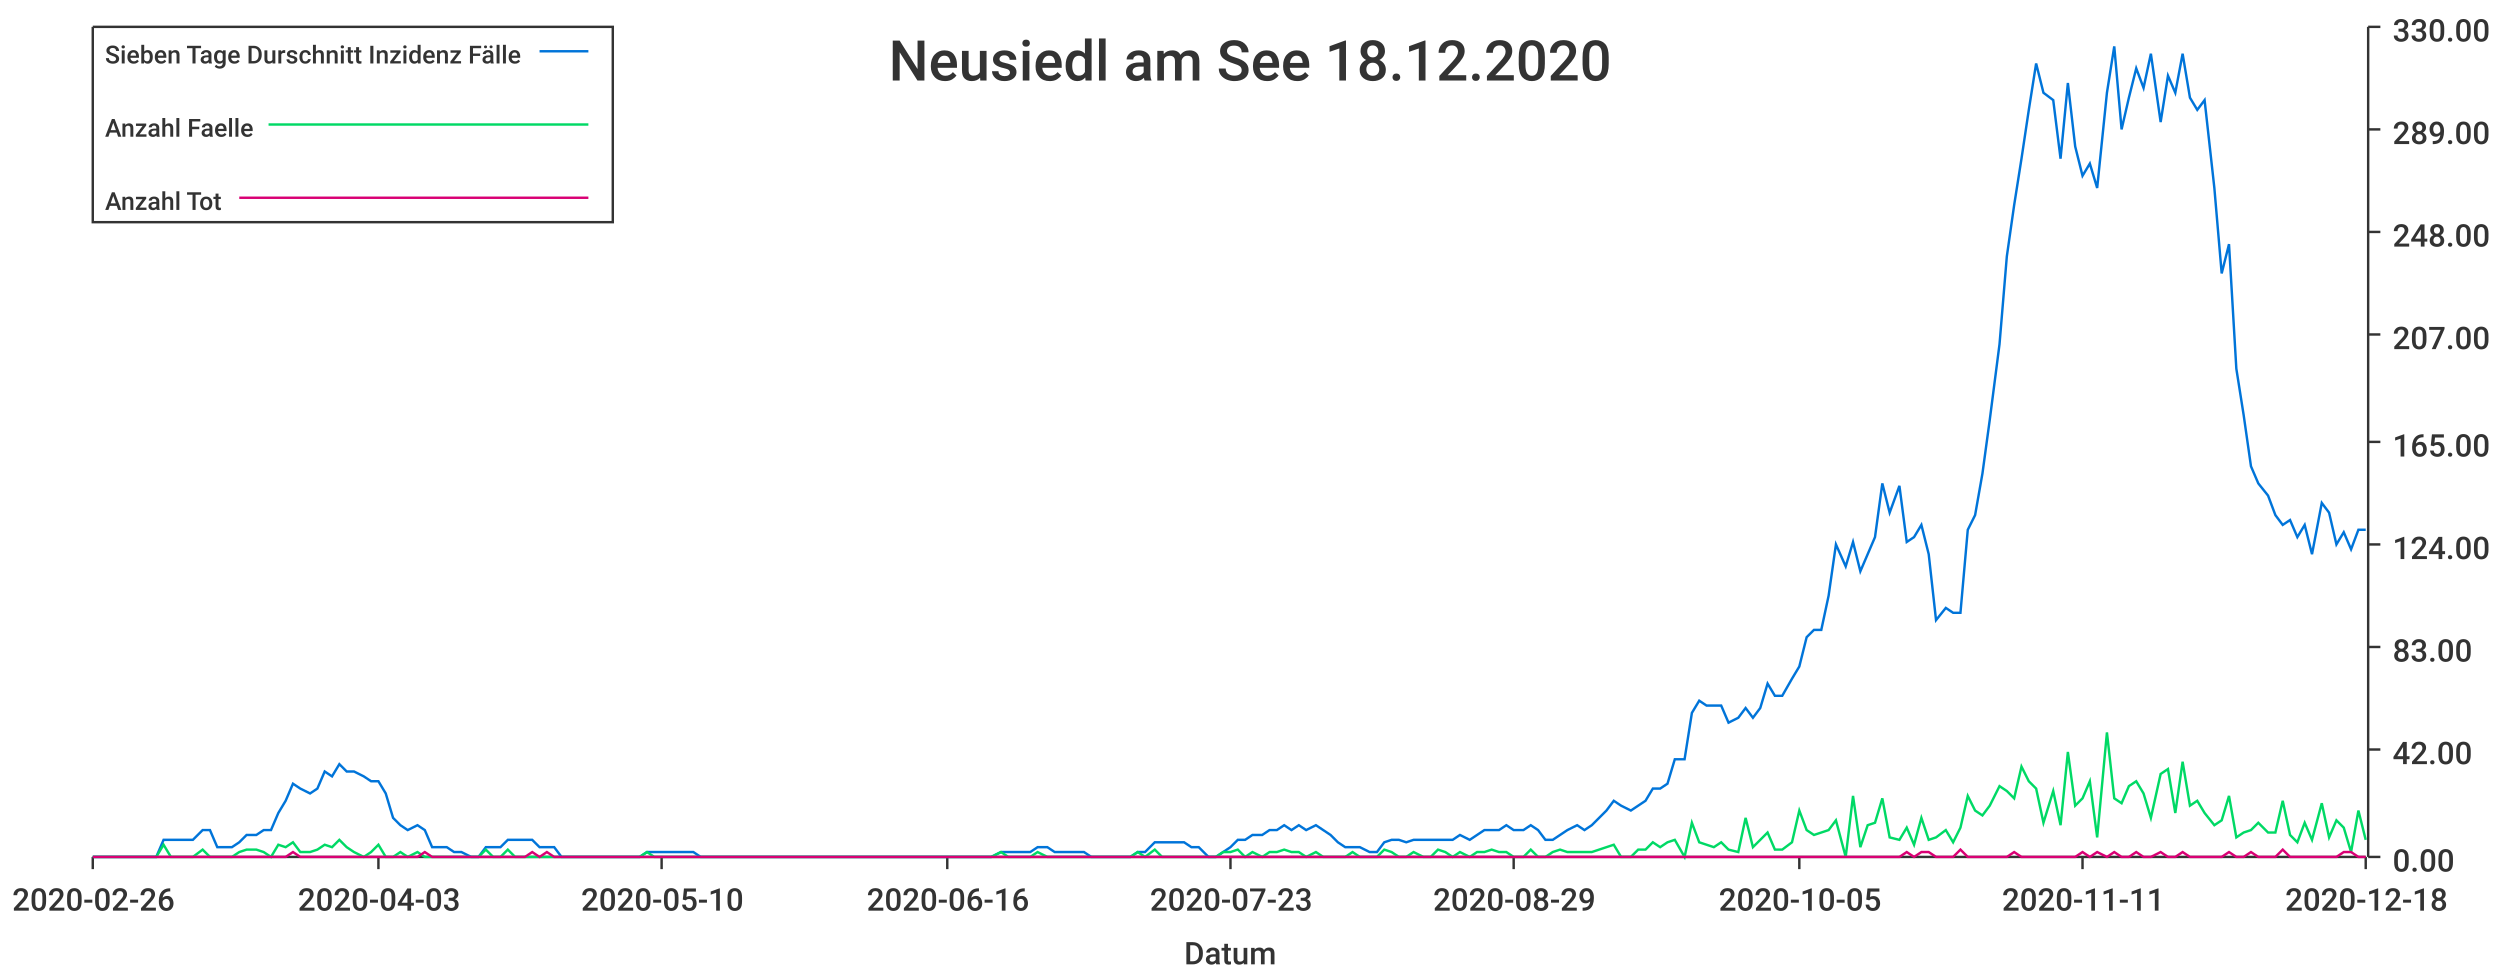
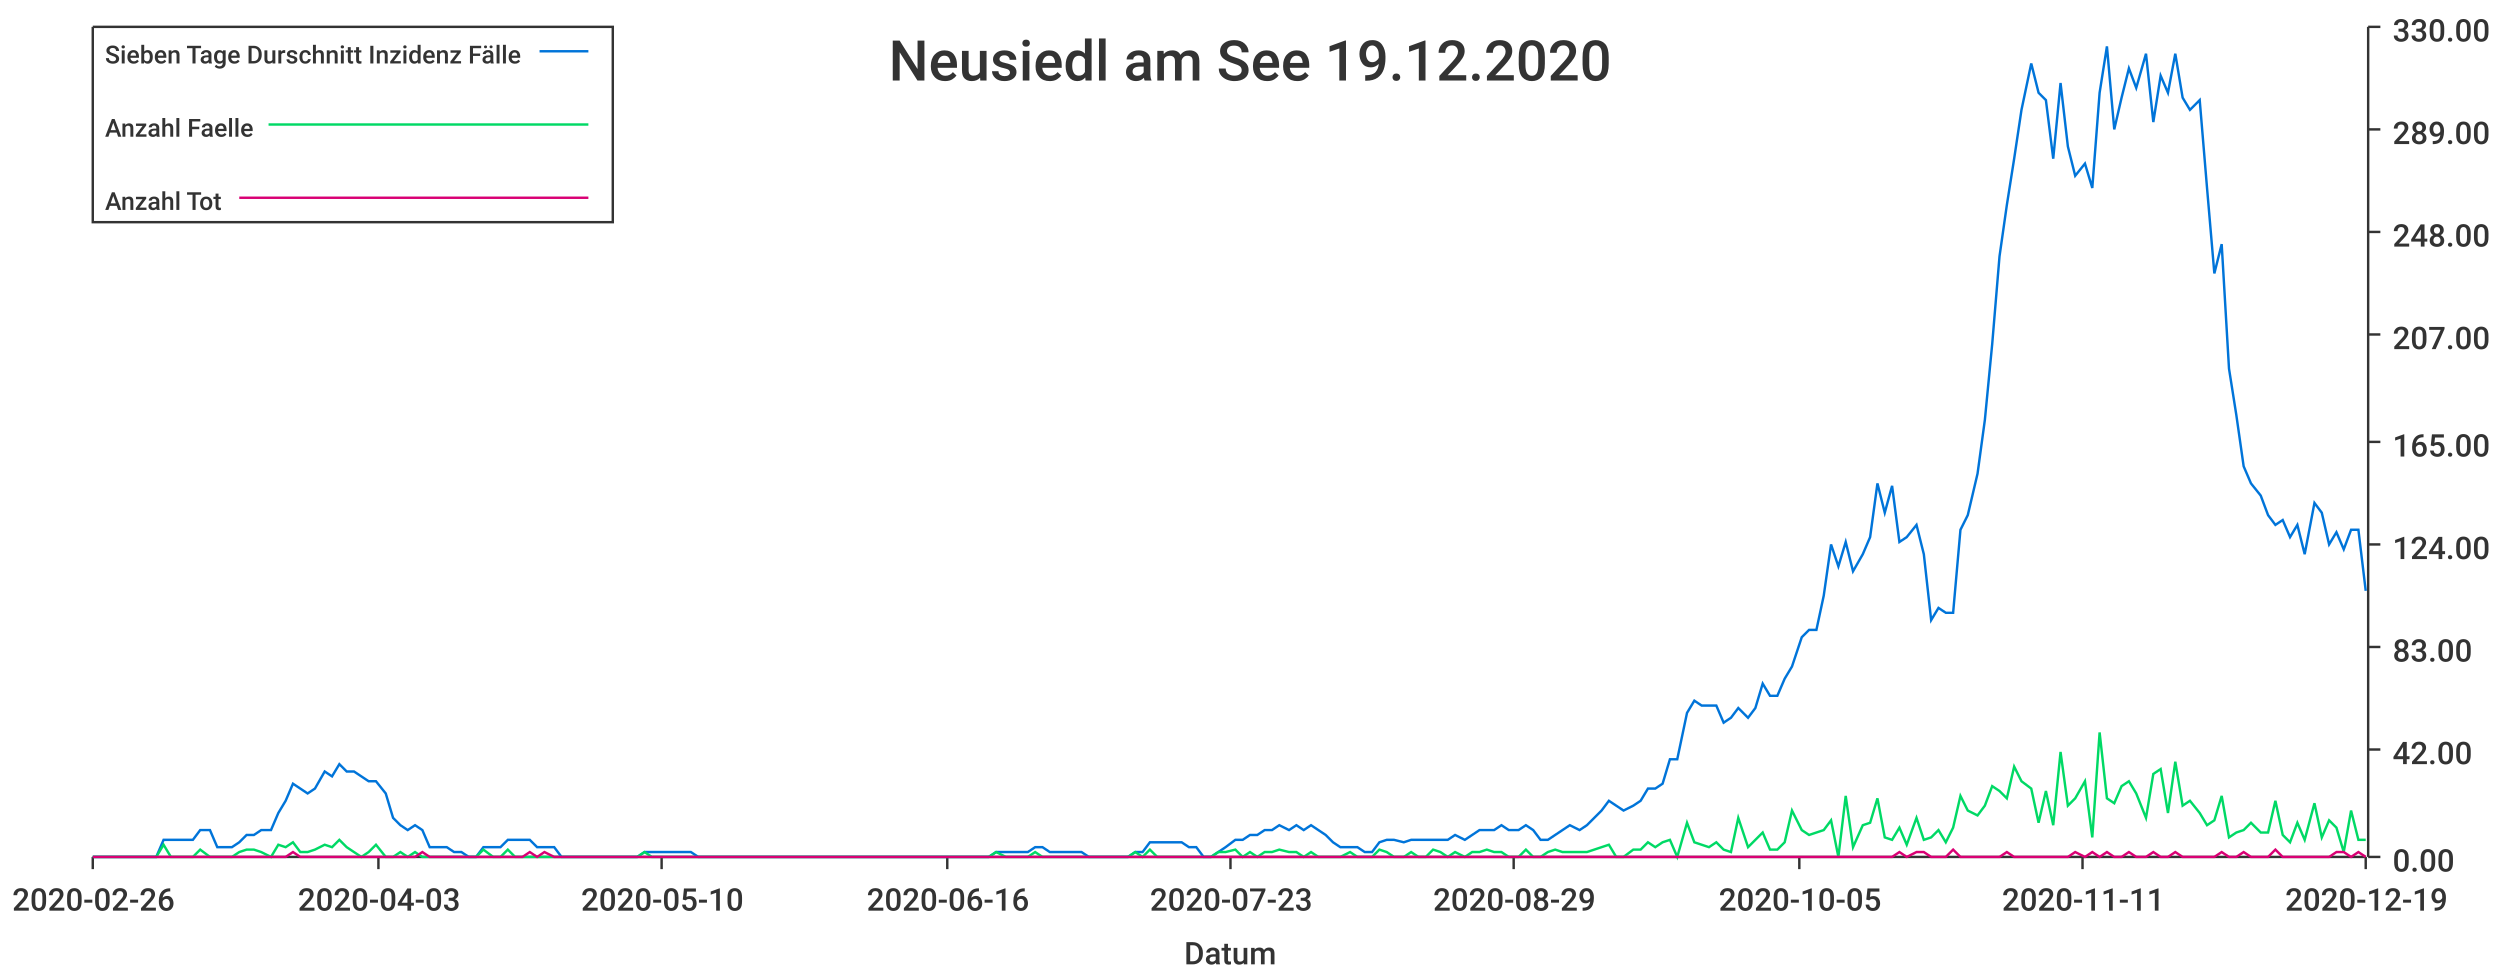
<svg xmlns="http://www.w3.org/2000/svg" width="1024" height="400">\n<path d="M 0 0 L 1024 0 L 1024 400 L 0 400 L 0 0" style="stroke-width:0;stroke:rgba(255,255,255,1.0);fill:rgba(255,255,255,1.0)" />
  <path d="M 38 11 L 969 11 L 969 351 L 38 351 L 38 11" style="stroke-width:0;stroke:rgba(255,255,255,1.0);fill:rgba(255,255,255,1.0)" />
  <path d="M 38 351 L 969 351" style="stroke-width:1;stroke:rgba(51,51,51,1.0);fill:none" />
  <path d="M 38 351 L 38 356" style="stroke-width:1;stroke:rgba(51,51,51,1.0);fill:none" />
  <text x="5" y="373" style="stroke-width:0;stroke:none;fill:rgba(51,51,51,1.0);font-size:12.8px;font-family:'Roboto Medium',sans-serif">2020-02-26</text>
  <path d="M 155 351 L 155 356" style="stroke-width:1;stroke:rgba(51,51,51,1.0);fill:none" />
  <text x="122" y="373" style="stroke-width:0;stroke:none;fill:rgba(51,51,51,1.0);font-size:12.8px;font-family:'Roboto Medium',sans-serif">2020-04-03</text>
  <path d="M 271 351 L 271 356" style="stroke-width:1;stroke:rgba(51,51,51,1.0);fill:none" />
  <text x="238" y="373" style="stroke-width:0;stroke:none;fill:rgba(51,51,51,1.0);font-size:12.8px;font-family:'Roboto Medium',sans-serif">2020-05-10</text>
  <path d="M 388 351 L 388 356" style="stroke-width:1;stroke:rgba(51,51,51,1.0);fill:none" />
  <text x="355" y="373" style="stroke-width:0;stroke:none;fill:rgba(51,51,51,1.0);font-size:12.8px;font-family:'Roboto Medium',sans-serif">2020-06-16</text>
  <path d="M 504 351 L 504 356" style="stroke-width:1;stroke:rgba(51,51,51,1.0);fill:none" />
  <text x="471" y="373" style="stroke-width:0;stroke:none;fill:rgba(51,51,51,1.0);font-size:12.8px;font-family:'Roboto Medium',sans-serif">2020-07-23</text>
  <path d="M 620 351 L 620 356" style="stroke-width:1;stroke:rgba(51,51,51,1.0);fill:none" />
  <text x="587" y="373" style="stroke-width:0;stroke:none;fill:rgba(51,51,51,1.0);font-size:12.8px;font-family:'Roboto Medium',sans-serif">2020-08-29</text>
  <path d="M 737 351 L 737 356" style="stroke-width:1;stroke:rgba(51,51,51,1.0);fill:none" />
  <text x="704" y="373" style="stroke-width:0;stroke:none;fill:rgba(51,51,51,1.0);font-size:12.8px;font-family:'Roboto Medium',sans-serif">2020-10-05</text>
  <path d="M 853 351 L 853 356" style="stroke-width:1;stroke:rgba(51,51,51,1.0);fill:none" />
  <text x="820" y="373" style="stroke-width:0;stroke:none;fill:rgba(51,51,51,1.0);font-size:12.8px;font-family:'Roboto Medium',sans-serif">2020-11-11</text>
  <path d="M 969 351 L 969 356" style="stroke-width:1;stroke:rgba(51,51,51,1.0);fill:none" />
-   <text x="936" y="373" style="stroke-width:0;stroke:none;fill:rgba(51,51,51,1.0);font-size:12.8px;font-family:'Roboto Medium',sans-serif">2020-12-18</text>
+   <text x="936" y="373" style="stroke-width:0;stroke:none;fill:rgba(51,51,51,1.0);font-size:12.8px;font-family:'Roboto Medium',sans-serif">2020-12-19</text>
  <text x="485" y="395" style="stroke-width:0;stroke:none;fill:rgba(51,51,51,1.0);font-size:12.8px;font-family:'Roboto Medium',sans-serif">Datum</text>
  <path d="M 970 351 L 970 11" style="stroke-width:1;stroke:rgba(51,51,51,1.0);fill:none" />
  <path d="M 970 351 L 975 351" style="stroke-width:1;stroke:rgba(51,51,51,1.0);fill:none" />
  <text x="980" y="357" style="stroke-width:0;stroke:none;fill:rgba(51,51,51,1.0);font-size:12.8px;font-family:'Roboto Medium',sans-serif">0.00</text>
  <path d="M 970 307 L 975 307" style="stroke-width:1;stroke:rgba(51,51,51,1.0);fill:none" />
  <text x="980" y="313" style="stroke-width:0;stroke:none;fill:rgba(51,51,51,1.0);font-size:12.8px;font-family:'Roboto Medium',sans-serif">42.00</text>
  <path d="M 970 265 L 975 265" style="stroke-width:1;stroke:rgba(51,51,51,1.0);fill:none" />
  <text x="980" y="271" style="stroke-width:0;stroke:none;fill:rgba(51,51,51,1.0);font-size:12.8px;font-family:'Roboto Medium',sans-serif">83.00</text>
  <path d="M 970 223 L 975 223" style="stroke-width:1;stroke:rgba(51,51,51,1.0);fill:none" />
  <text x="980" y="229" style="stroke-width:0;stroke:none;fill:rgba(51,51,51,1.0);font-size:12.8px;font-family:'Roboto Medium',sans-serif">124.00</text>
  <path d="M 970 181 L 975 181" style="stroke-width:1;stroke:rgba(51,51,51,1.0);fill:none" />
  <text x="980" y="187" style="stroke-width:0;stroke:none;fill:rgba(51,51,51,1.0);font-size:12.8px;font-family:'Roboto Medium',sans-serif">165.00</text>
  <path d="M 970 137 L 975 137" style="stroke-width:1;stroke:rgba(51,51,51,1.0);fill:none" />
  <text x="980" y="143" style="stroke-width:0;stroke:none;fill:rgba(51,51,51,1.0);font-size:12.8px;font-family:'Roboto Medium',sans-serif">207.00</text>
  <path d="M 970 95 L 975 95" style="stroke-width:1;stroke:rgba(51,51,51,1.0);fill:none" />
  <text x="980" y="101" style="stroke-width:0;stroke:none;fill:rgba(51,51,51,1.0);font-size:12.8px;font-family:'Roboto Medium',sans-serif">248.00</text>
  <path d="M 970 53 L 975 53" style="stroke-width:1;stroke:rgba(51,51,51,1.0);fill:none" />
  <text x="980" y="59" style="stroke-width:0;stroke:none;fill:rgba(51,51,51,1.0);font-size:12.8px;font-family:'Roboto Medium',sans-serif">289.00</text>
  <path d="M 970 11 L 975 11" style="stroke-width:1;stroke:rgba(51,51,51,1.0);fill:none" />
  <text x="980" y="17" style="stroke-width:0;stroke:none;fill:rgba(51,51,51,1.0);font-size:12.8px;font-family:'Roboto Medium',sans-serif">330.00</text>
-   <path d="M 38 351 L 42 351 L 45 351 L 48 351 L 51 351 L 54 351 L 57 351 L 61 351 L 64 351 L 67 344 L 70 344 L 73 344 L 76 344 L 79 344 L 83 340 L 86 340 L 89 347 L 92 347 L 95 347 L 98 345 L 101 342 L 105 342 L 108 340 L 111 340 L 114 333 L 117 328 L 120 321 L 123 323 L 127 325 L 130 323 L 133 316 L 136 318 L 139 313 L 142 316 L 145 316 L 149 318 L 152 320 L 155 320 L 158 325 L 161 335 L 164 338 L 167 340 L 171 338 L 174 340 L 177 347 L 180 347 L 183 347 L 186 349 L 189 349 L 193 351 L 196 351 L 199 347 L 202 347 L 205 347 L 208 344 L 211 344 L 215 344 L 218 344 L 221 347 L 224 347 L 227 347 L 230 351 L 234 351 L 237 351 L 240 351 L 243 351 L 246 351 L 249 351 L 252 351 L 256 351 L 259 351 L 262 351 L 265 349 L 268 349 L 271 349 L 274 349 L 278 349 L 281 349 L 284 349 L 287 351 L 290 351 L 293 351 L 296 351 L 300 351 L 303 351 L 306 351 L 309 351 L 312 351 L 315 351 L 318 351 L 322 351 L 325 351 L 328 351 L 331 351 L 334 351 L 337 351 L 340 351 L 344 351 L 347 351 L 350 351 L 353 351 L 356 351 L 359 351 L 362 351 L 366 351 L 369 351 L 372 351 L 375 351 L 378 351 L 381 351 L 384 351 L 388 351 L 391 351 L 394 351 L 397 351 L 400 351 L 403 351 L 406 351 L 410 349 L 413 349 L 416 349 L 419 349 L 422 349 L 425 347 L 429 347 L 432 349 L 435 349 L 438 349 L 441 349 L 444 349 L 447 351 L 451 351 L 454 351 L 457 351 L 460 351 L 463 351 L 466 349 L 469 349 L 473 345 L 476 345 L 479 345 L 482 345 L 485 345 L 488 347 L 491 347 L 495 351 L 498 351 L 501 349 L 504 347 L 507 344 L 510 344 L 513 342 L 517 342 L 520 340 L 523 340 L 526 338 L 529 340 L 532 338 L 535 340 L 539 338 L 542 340 L 545 342 L 548 345 L 551 347 L 554 347 L 557 347 L 561 349 L 564 349 L 567 345 L 570 344 L 573 344 L 576 345 L 579 344 L 583 344 L 586 344 L 589 344 L 592 344 L 595 344 L 598 342 L 602 344 L 605 342 L 608 340 L 611 340 L 614 340 L 617 338 L 620 340 L 624 340 L 627 338 L 630 340 L 633 344 L 636 344 L 639 342 L 642 340 L 646 338 L 649 340 L 652 338 L 655 335 L 658 332 L 661 328 L 664 330 L 668 332 L 671 330 L 674 328 L 677 323 L 680 323 L 683 321 L 686 311 L 690 311 L 693 292 L 696 287 L 699 289 L 702 289 L 705 289 L 708 296 L 712 294 L 715 290 L 718 294 L 721 290 L 724 280 L 727 285 L 730 285 L 734 278 L 737 273 L 740 261 L 743 258 L 746 258 L 749 244 L 752 223 L 756 232 L 759 222 L 762 234 L 765 227 L 768 220 L 771 198 L 774 210 L 778 199 L 781 222 L 784 220 L 787 215 L 790 227 L 793 254 L 797 249 L 800 251 L 803 251 L 806 217 L 809 211 L 812 194 L 815 172 L 819 141 L 822 105 L 825 84 L 828 65 L 831 45 L 834 26 L 837 38 L 841 41 L 844 65 L 847 34 L 850 60 L 853 72 L 856 67 L 859 77 L 863 38 L 866 19 L 869 53 L 872 40 L 875 28 L 878 36 L 881 22 L 885 50 L 888 31 L 891 38 L 894 22 L 897 40 L 900 45 L 903 41 L 907 77 L 910 112 L 913 100 L 916 151 L 919 170 L 922 191 L 925 198 L 929 203 L 932 211 L 935 215 L 938 213 L 941 220 L 944 215 L 947 227 L 951 206 L 954 210 L 957 223 L 960 218 L 963 225 L 966 217 L 969 217" style="stroke-width:1;stroke:rgba(0,116,217,1.0);fill:none" />
-   <path d="M 38 351 L 42 351 L 45 351 L 48 351 L 51 351 L 54 351 L 57 351 L 61 351 L 64 351 L 67 346 L 70 351 L 73 351 L 76 351 L 79 351 L 83 348 L 86 351 L 89 351 L 92 351 L 95 351 L 98 349 L 101 348 L 105 348 L 108 349 L 111 351 L 114 346 L 117 347 L 120 345 L 123 349 L 127 349 L 130 348 L 133 346 L 136 347 L 139 344 L 142 347 L 145 349 L 149 351 L 152 349 L 155 346 L 158 351 L 161 351 L 164 349 L 167 351 L 171 349 L 174 351 L 177 351 L 180 351 L 183 351 L 186 351 L 189 351 L 193 351 L 196 351 L 199 348 L 202 351 L 205 351 L 208 348 L 211 351 L 215 351 L 218 351 L 221 351 L 224 351 L 227 351 L 230 351 L 234 351 L 237 351 L 240 351 L 243 351 L 246 351 L 249 351 L 252 351 L 256 351 L 259 351 L 262 351 L 265 349 L 268 351 L 271 351 L 274 351 L 278 351 L 281 351 L 284 351 L 287 351 L 290 351 L 293 351 L 296 351 L 300 351 L 303 351 L 306 351 L 309 351 L 312 351 L 315 351 L 318 351 L 322 351 L 325 351 L 328 351 L 331 351 L 334 351 L 337 351 L 340 351 L 344 351 L 347 351 L 350 351 L 353 351 L 356 351 L 359 351 L 362 351 L 366 351 L 369 351 L 372 351 L 375 351 L 378 351 L 381 351 L 384 351 L 388 351 L 391 351 L 394 351 L 397 351 L 400 351 L 403 351 L 406 351 L 410 349 L 413 351 L 416 351 L 419 351 L 422 351 L 425 349 L 429 351 L 432 351 L 435 351 L 438 351 L 441 351 L 444 351 L 447 351 L 451 351 L 454 351 L 457 351 L 460 351 L 463 351 L 466 349 L 469 351 L 473 348 L 476 351 L 479 351 L 482 351 L 485 351 L 488 351 L 491 351 L 495 351 L 498 351 L 501 349 L 504 349 L 507 348 L 510 351 L 513 349 L 517 351 L 520 349 L 523 349 L 526 348 L 529 349 L 532 349 L 535 351 L 539 349 L 542 351 L 545 351 L 548 351 L 551 351 L 554 349 L 557 351 L 561 351 L 564 351 L 567 348 L 570 349 L 573 351 L 576 351 L 579 349 L 583 351 L 586 351 L 589 348 L 592 349 L 595 351 L 598 349 L 602 351 L 605 349 L 608 349 L 611 348 L 614 349 L 617 349 L 620 351 L 624 351 L 627 348 L 630 351 L 633 351 L 636 349 L 639 348 L 642 349 L 646 349 L 649 349 L 652 349 L 655 348 L 658 347 L 661 346 L 664 351 L 668 351 L 671 348 L 674 348 L 677 345 L 680 347 L 683 345 L 686 344 L 690 351 L 693 337 L 696 345 L 699 346 L 702 347 L 705 345 L 708 348 L 712 349 L 715 335 L 718 347 L 721 344 L 724 341 L 727 348 L 730 348 L 734 345 L 737 332 L 740 340 L 743 342 L 746 341 L 749 340 L 752 336 L 756 351 L 759 326 L 762 347 L 765 338 L 768 337 L 771 327 L 774 343 L 778 344 L 781 339 L 784 346 L 787 335 L 790 344 L 793 343 L 797 340 L 800 345 L 803 339 L 806 326 L 809 332 L 812 334 L 815 330 L 819 322 L 822 324 L 825 327 L 828 314 L 831 320 L 834 323 L 837 337 L 841 324 L 844 338 L 847 308 L 850 330 L 853 327 L 856 320 L 859 343 L 863 300 L 866 327 L 869 329 L 872 322 L 875 320 L 878 325 L 881 335 L 885 317 L 888 315 L 891 333 L 894 312 L 897 330 L 900 328 L 903 333 L 907 338 L 910 336 L 913 326 L 916 343 L 919 341 L 922 340 L 925 337 L 929 341 L 932 341 L 935 328 L 938 342 L 941 345 L 944 337 L 947 344 L 951 329 L 954 343 L 957 336 L 960 339 L 963 349 L 966 332 L 969 344" style="stroke-width:1;stroke:rgba(0,217,101,1.0);fill:none" />
-   <path d="M 38 351 L 42 351 L 45 351 L 48 351 L 51 351 L 54 351 L 57 351 L 61 351 L 64 351 L 67 351 L 70 351 L 73 351 L 76 351 L 79 351 L 83 351 L 86 351 L 89 351 L 92 351 L 95 351 L 98 351 L 101 351 L 105 351 L 108 351 L 111 351 L 114 351 L 117 351 L 120 349 L 123 351 L 127 351 L 130 351 L 133 351 L 136 351 L 139 351 L 142 351 L 145 351 L 149 351 L 152 351 L 155 351 L 158 351 L 161 351 L 164 351 L 167 351 L 171 351 L 174 349 L 177 351 L 180 351 L 183 351 L 186 351 L 189 351 L 193 351 L 196 351 L 199 351 L 202 351 L 205 351 L 208 351 L 211 351 L 215 351 L 218 349 L 221 351 L 224 349 L 227 351 L 230 351 L 234 351 L 237 351 L 240 351 L 243 351 L 246 351 L 249 351 L 252 351 L 256 351 L 259 351 L 262 351 L 265 351 L 268 351 L 271 351 L 274 351 L 278 351 L 281 351 L 284 351 L 287 351 L 290 351 L 293 351 L 296 351 L 300 351 L 303 351 L 306 351 L 309 351 L 312 351 L 315 351 L 318 351 L 322 351 L 325 351 L 328 351 L 331 351 L 334 351 L 337 351 L 340 351 L 344 351 L 347 351 L 350 351 L 353 351 L 356 351 L 359 351 L 362 351 L 366 351 L 369 351 L 372 351 L 375 351 L 378 351 L 381 351 L 384 351 L 388 351 L 391 351 L 394 351 L 397 351 L 400 351 L 403 351 L 406 351 L 410 351 L 413 351 L 416 351 L 419 351 L 422 351 L 425 351 L 429 351 L 432 351 L 435 351 L 438 351 L 441 351 L 444 351 L 447 351 L 451 351 L 454 351 L 457 351 L 460 351 L 463 351 L 466 351 L 469 351 L 473 351 L 476 351 L 479 351 L 482 351 L 485 351 L 488 351 L 491 351 L 495 351 L 498 351 L 501 351 L 504 351 L 507 351 L 510 351 L 513 351 L 517 351 L 520 351 L 523 351 L 526 351 L 529 351 L 532 351 L 535 351 L 539 351 L 542 351 L 545 351 L 548 351 L 551 351 L 554 351 L 557 351 L 561 351 L 564 351 L 567 351 L 570 351 L 573 351 L 576 351 L 579 351 L 583 351 L 586 351 L 589 351 L 592 351 L 595 351 L 598 351 L 602 351 L 605 351 L 608 351 L 611 351 L 614 351 L 617 351 L 620 351 L 624 351 L 627 351 L 630 351 L 633 351 L 636 351 L 639 351 L 642 351 L 646 351 L 649 351 L 652 351 L 655 351 L 658 351 L 661 351 L 664 351 L 668 351 L 671 351 L 674 351 L 677 351 L 680 351 L 683 351 L 686 351 L 690 351 L 693 351 L 696 351 L 699 351 L 702 351 L 705 351 L 708 351 L 712 351 L 715 351 L 718 351 L 721 351 L 724 351 L 727 351 L 730 351 L 734 351 L 737 351 L 740 351 L 743 351 L 746 351 L 749 351 L 752 351 L 756 351 L 759 351 L 762 351 L 765 351 L 768 351 L 771 351 L 774 351 L 778 351 L 781 349 L 784 351 L 787 349 L 790 349 L 793 351 L 797 351 L 800 351 L 803 348 L 806 351 L 809 351 L 812 351 L 815 351 L 819 351 L 822 351 L 825 349 L 828 351 L 831 351 L 834 351 L 837 351 L 841 351 L 844 351 L 847 351 L 850 351 L 853 349 L 856 351 L 859 349 L 863 351 L 866 349 L 869 351 L 872 351 L 875 349 L 878 351 L 881 351 L 885 349 L 888 351 L 891 351 L 894 349 L 897 351 L 900 351 L 903 351 L 907 351 L 910 351 L 913 349 L 916 351 L 919 351 L 922 349 L 925 351 L 929 351 L 932 351 L 935 348 L 938 351 L 941 351 L 944 351 L 947 351 L 951 351 L 954 351 L 957 351 L 960 349 L 963 349 L 966 351 L 969 351" style="stroke-width:1;stroke:rgba(217,0,116,1.0);fill:none" />
-   <text x="364" y="33" style="stroke-width:0;stroke:none;fill:rgba(51,51,51,1.0);font-size:23.0px;font-family:'Roboto Medium',sans-serif">Neusiedl am See 18.12.2020</text>
+   <path d="M 38 351 L 42 351 L 45 351 L 48 351 L 51 351 L 54 351 L 57 351 L 60 351 L 64 351 L 67 344 L 70 344 L 73 344 L 76 344 L 79 344 L 82 340 L 86 340 L 89 347 L 92 347 L 95 347 L 98 345 L 101 342 L 104 342 L 107 340 L 111 340 L 114 333 L 117 328 L 120 321 L 123 323 L 126 325 L 129 323 L 133 316 L 136 318 L 139 313 L 142 316 L 145 316 L 148 318 L 151 320 L 154 320 L 158 325 L 161 335 L 164 338 L 167 340 L 170 338 L 173 340 L 176 347 L 180 347 L 183 347 L 186 349 L 189 349 L 192 351 L 195 351 L 198 347 L 202 347 L 205 347 L 208 344 L 211 344 L 214 344 L 217 344 L 220 347 L 223 347 L 227 347 L 230 351 L 233 351 L 236 351 L 239 351 L 242 351 L 245 351 L 249 351 L 252 351 L 255 351 L 258 351 L 261 351 L 264 349 L 267 349 L 270 349 L 274 349 L 277 349 L 280 349 L 283 349 L 286 351 L 289 351 L 292 351 L 296 351 L 299 351 L 302 351 L 305 351 L 308 351 L 311 351 L 314 351 L 317 351 L 321 351 L 324 351 L 327 351 L 330 351 L 333 351 L 336 351 L 339 351 L 343 351 L 346 351 L 349 351 L 352 351 L 355 351 L 358 351 L 361 351 L 365 351 L 368 351 L 371 351 L 374 351 L 377 351 L 380 351 L 383 351 L 386 351 L 390 351 L 393 351 L 396 351 L 399 351 L 402 351 L 405 351 L 408 349 L 412 349 L 415 349 L 418 349 L 421 349 L 424 347 L 427 347 L 430 349 L 433 349 L 437 349 L 440 349 L 443 349 L 446 351 L 449 351 L 452 351 L 455 351 L 459 351 L 462 351 L 465 349 L 468 349 L 471 345 L 474 345 L 477 345 L 480 345 L 484 345 L 487 347 L 490 347 L 493 351 L 496 351 L 499 349 L 502 347 L 506 344 L 509 344 L 512 342 L 515 342 L 518 340 L 521 340 L 524 338 L 528 340 L 531 338 L 534 340 L 537 338 L 540 340 L 543 342 L 546 345 L 549 347 L 553 347 L 556 347 L 559 349 L 562 349 L 565 345 L 568 344 L 571 344 L 575 345 L 578 344 L 581 344 L 584 344 L 587 344 L 590 344 L 593 344 L 596 342 L 600 344 L 603 342 L 606 340 L 609 340 L 612 340 L 615 338 L 618 340 L 622 340 L 625 338 L 628 340 L 631 344 L 634 344 L 637 342 L 640 340 L 643 338 L 647 340 L 650 338 L 653 335 L 656 332 L 659 328 L 662 330 L 665 332 L 669 330 L 672 328 L 675 323 L 678 323 L 681 321 L 684 311 L 687 311 L 691 292 L 694 287 L 697 289 L 700 289 L 703 289 L 706 296 L 709 294 L 712 290 L 716 294 L 719 290 L 722 280 L 725 285 L 728 285 L 731 278 L 734 273 L 738 261 L 741 258 L 744 258 L 747 244 L 750 223 L 753 232 L 756 222 L 759 234 L 763 227 L 766 220 L 769 198 L 772 210 L 775 199 L 778 222 L 781 220 L 785 215 L 788 227 L 791 254 L 794 249 L 797 251 L 800 251 L 803 217 L 806 211 L 810 194 L 813 172 L 816 141 L 819 105 L 822 84 L 825 65 L 828 45 L 832 26 L 835 38 L 838 41 L 841 65 L 844 34 L 847 60 L 850 72 L 854 67 L 857 77 L 860 38 L 863 19 L 866 53 L 869 40 L 872 28 L 875 36 L 879 22 L 882 50 L 885 31 L 888 38 L 891 22 L 894 40 L 897 45 L 901 41 L 904 77 L 907 112 L 910 100 L 913 151 L 916 170 L 919 191 L 922 198 L 926 203 L 929 211 L 932 215 L 935 213 L 938 220 L 941 215 L 944 227 L 948 206 L 951 210 L 954 223 L 957 218 L 960 225 L 963 217 L 966 217 L 969 242" style="stroke-width:1;stroke:rgba(0,116,217,1.0);fill:none" />
+   <path d="M 38 351 L 42 351 L 45 351 L 48 351 L 51 351 L 54 351 L 57 351 L 60 351 L 64 351 L 67 346 L 70 351 L 73 351 L 76 351 L 79 351 L 82 348 L 86 351 L 89 351 L 92 351 L 95 351 L 98 349 L 101 348 L 104 348 L 107 349 L 111 351 L 114 346 L 117 347 L 120 345 L 123 349 L 126 349 L 129 348 L 133 346 L 136 347 L 139 344 L 142 347 L 145 349 L 148 351 L 151 349 L 154 346 L 158 351 L 161 351 L 164 349 L 167 351 L 170 349 L 173 351 L 176 351 L 180 351 L 183 351 L 186 351 L 189 351 L 192 351 L 195 351 L 198 348 L 202 351 L 205 351 L 208 348 L 211 351 L 214 351 L 217 351 L 220 351 L 223 351 L 227 351 L 230 351 L 233 351 L 236 351 L 239 351 L 242 351 L 245 351 L 249 351 L 252 351 L 255 351 L 258 351 L 261 351 L 264 349 L 267 351 L 270 351 L 274 351 L 277 351 L 280 351 L 283 351 L 286 351 L 289 351 L 292 351 L 296 351 L 299 351 L 302 351 L 305 351 L 308 351 L 311 351 L 314 351 L 317 351 L 321 351 L 324 351 L 327 351 L 330 351 L 333 351 L 336 351 L 339 351 L 343 351 L 346 351 L 349 351 L 352 351 L 355 351 L 358 351 L 361 351 L 365 351 L 368 351 L 371 351 L 374 351 L 377 351 L 380 351 L 383 351 L 386 351 L 390 351 L 393 351 L 396 351 L 399 351 L 402 351 L 405 351 L 408 349 L 412 351 L 415 351 L 418 351 L 421 351 L 424 349 L 427 351 L 430 351 L 433 351 L 437 351 L 440 351 L 443 351 L 446 351 L 449 351 L 452 351 L 455 351 L 459 351 L 462 351 L 465 349 L 468 351 L 471 348 L 474 351 L 477 351 L 480 351 L 484 351 L 487 351 L 490 351 L 493 351 L 496 351 L 499 349 L 502 349 L 506 348 L 509 351 L 512 349 L 515 351 L 518 349 L 521 349 L 524 348 L 528 349 L 531 349 L 534 351 L 537 349 L 540 351 L 543 351 L 546 351 L 549 351 L 553 349 L 556 351 L 559 351 L 562 351 L 565 348 L 568 349 L 571 351 L 575 351 L 578 349 L 581 351 L 584 351 L 587 348 L 590 349 L 593 351 L 596 349 L 600 351 L 603 349 L 606 349 L 609 348 L 612 349 L 615 349 L 618 351 L 622 351 L 625 348 L 628 351 L 631 351 L 634 349 L 637 348 L 640 349 L 643 349 L 647 349 L 650 349 L 653 348 L 656 347 L 659 346 L 662 351 L 665 351 L 669 348 L 672 348 L 675 345 L 678 347 L 681 345 L 684 344 L 687 351 L 691 337 L 694 345 L 697 346 L 700 347 L 703 345 L 706 348 L 709 349 L 712 335 L 716 347 L 719 344 L 722 341 L 725 348 L 728 348 L 731 345 L 734 332 L 738 340 L 741 342 L 744 341 L 747 340 L 750 336 L 753 351 L 756 326 L 759 347 L 763 338 L 766 337 L 769 327 L 772 343 L 775 344 L 778 339 L 781 346 L 785 335 L 788 344 L 791 343 L 794 340 L 797 345 L 800 339 L 803 326 L 806 332 L 810 334 L 813 330 L 816 322 L 819 324 L 822 327 L 825 314 L 828 320 L 832 323 L 835 337 L 838 324 L 841 338 L 844 308 L 847 330 L 850 327 L 854 320 L 857 343 L 860 300 L 863 327 L 866 329 L 869 322 L 872 320 L 875 325 L 879 335 L 882 317 L 885 315 L 888 333 L 891 312 L 894 330 L 897 328 L 901 333 L 904 338 L 907 336 L 910 326 L 913 343 L 916 341 L 919 340 L 922 337 L 926 341 L 929 341 L 932 328 L 935 342 L 938 345 L 941 337 L 944 344 L 948 329 L 951 343 L 954 336 L 957 339 L 960 349 L 963 332 L 966 344 L 969 344" style="stroke-width:1;stroke:rgba(0,217,101,1.0);fill:none" />
+   <path d="M 38 351 L 42 351 L 45 351 L 48 351 L 51 351 L 54 351 L 57 351 L 60 351 L 64 351 L 67 351 L 70 351 L 73 351 L 76 351 L 79 351 L 82 351 L 86 351 L 89 351 L 92 351 L 95 351 L 98 351 L 101 351 L 104 351 L 107 351 L 111 351 L 114 351 L 117 351 L 120 349 L 123 351 L 126 351 L 129 351 L 133 351 L 136 351 L 139 351 L 142 351 L 145 351 L 148 351 L 151 351 L 154 351 L 158 351 L 161 351 L 164 351 L 167 351 L 170 351 L 173 349 L 176 351 L 180 351 L 183 351 L 186 351 L 189 351 L 192 351 L 195 351 L 198 351 L 202 351 L 205 351 L 208 351 L 211 351 L 214 351 L 217 349 L 220 351 L 223 349 L 227 351 L 230 351 L 233 351 L 236 351 L 239 351 L 242 351 L 245 351 L 249 351 L 252 351 L 255 351 L 258 351 L 261 351 L 264 351 L 267 351 L 270 351 L 274 351 L 277 351 L 280 351 L 283 351 L 286 351 L 289 351 L 292 351 L 296 351 L 299 351 L 302 351 L 305 351 L 308 351 L 311 351 L 314 351 L 317 351 L 321 351 L 324 351 L 327 351 L 330 351 L 333 351 L 336 351 L 339 351 L 343 351 L 346 351 L 349 351 L 352 351 L 355 351 L 358 351 L 361 351 L 365 351 L 368 351 L 371 351 L 374 351 L 377 351 L 380 351 L 383 351 L 386 351 L 390 351 L 393 351 L 396 351 L 399 351 L 402 351 L 405 351 L 408 351 L 412 351 L 415 351 L 418 351 L 421 351 L 424 351 L 427 351 L 430 351 L 433 351 L 437 351 L 440 351 L 443 351 L 446 351 L 449 351 L 452 351 L 455 351 L 459 351 L 462 351 L 465 351 L 468 351 L 471 351 L 474 351 L 477 351 L 480 351 L 484 351 L 487 351 L 490 351 L 493 351 L 496 351 L 499 351 L 502 351 L 506 351 L 509 351 L 512 351 L 515 351 L 518 351 L 521 351 L 524 351 L 528 351 L 531 351 L 534 351 L 537 351 L 540 351 L 543 351 L 546 351 L 549 351 L 553 351 L 556 351 L 559 351 L 562 351 L 565 351 L 568 351 L 571 351 L 575 351 L 578 351 L 581 351 L 584 351 L 587 351 L 590 351 L 593 351 L 596 351 L 600 351 L 603 351 L 606 351 L 609 351 L 612 351 L 615 351 L 618 351 L 622 351 L 625 351 L 628 351 L 631 351 L 634 351 L 637 351 L 640 351 L 643 351 L 647 351 L 650 351 L 653 351 L 656 351 L 659 351 L 662 351 L 665 351 L 669 351 L 672 351 L 675 351 L 678 351 L 681 351 L 684 351 L 687 351 L 691 351 L 694 351 L 697 351 L 700 351 L 703 351 L 706 351 L 709 351 L 712 351 L 716 351 L 719 351 L 722 351 L 725 351 L 728 351 L 731 351 L 734 351 L 738 351 L 741 351 L 744 351 L 747 351 L 750 351 L 753 351 L 756 351 L 759 351 L 763 351 L 766 351 L 769 351 L 772 351 L 775 351 L 778 349 L 781 351 L 785 349 L 788 349 L 791 351 L 794 351 L 797 351 L 800 348 L 803 351 L 806 351 L 810 351 L 813 351 L 816 351 L 819 351 L 822 349 L 825 351 L 828 351 L 832 351 L 835 351 L 838 351 L 841 351 L 844 351 L 847 351 L 850 349 L 854 351 L 857 349 L 860 351 L 863 349 L 866 351 L 869 351 L 872 349 L 875 351 L 879 351 L 882 349 L 885 351 L 888 351 L 891 349 L 894 351 L 897 351 L 901 351 L 904 351 L 907 351 L 910 349 L 913 351 L 916 351 L 919 349 L 922 351 L 926 351 L 929 351 L 932 348 L 935 351 L 938 351 L 941 351 L 944 351 L 948 351 L 951 351 L 954 351 L 957 349 L 960 349 L 963 351 L 966 349 L 969 351" style="stroke-width:1;stroke:rgba(217,0,116,1.0);fill:none" />
+   <text x="364" y="33" style="stroke-width:0;stroke:none;fill:rgba(51,51,51,1.0);font-size:23.0px;font-family:'Roboto Medium',sans-serif">Neusiedl am See 19.12.2020</text>
  <path d="M 38 11 L 251 11 L 251 91 L 38 91 L 38 11" style="stroke-width:1;stroke:rgba(51,51,51,1.0);fill:rgba(255,255,255,1.0)" />
  <text x="43" y="26" style="stroke-width:0;stroke:none;fill:rgba(51,51,51,1.0);font-size:10.2px;font-family:'Roboto Medium',sans-serif">Sieben Tage Durschnitt Inzidenz Fälle</text>
  <path d="M 221 21 L 241 21" style="stroke-width:1;stroke:rgba(0,116,217,1.0);fill:none" />
  <text x="43" y="56" style="stroke-width:0;stroke:none;fill:rgba(51,51,51,1.0);font-size:10.2px;font-family:'Roboto Medium',sans-serif">Anzahl Faelle</text>
  <path d="M 110 51 L 241 51" style="stroke-width:1;stroke:rgba(0,217,101,1.0);fill:none" />
  <text x="43" y="86" style="stroke-width:0;stroke:none;fill:rgba(51,51,51,1.0);font-size:10.2px;font-family:'Roboto Medium',sans-serif">Anzahl Tot</text>
  <path d="M 98 81 L 241 81" style="stroke-width:1;stroke:rgba(217,0,116,1.0);fill:none" />
</svg>
